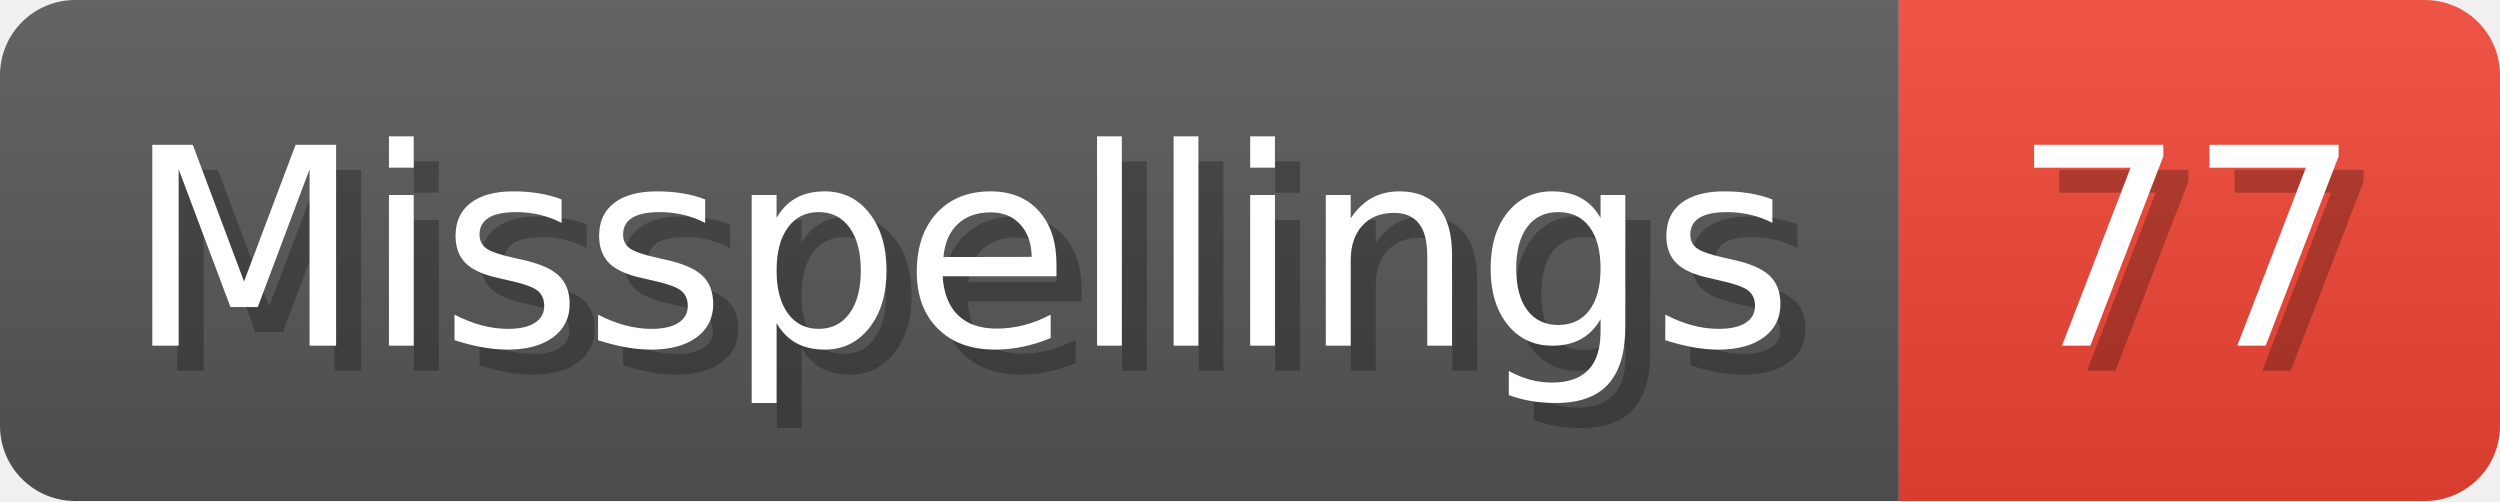
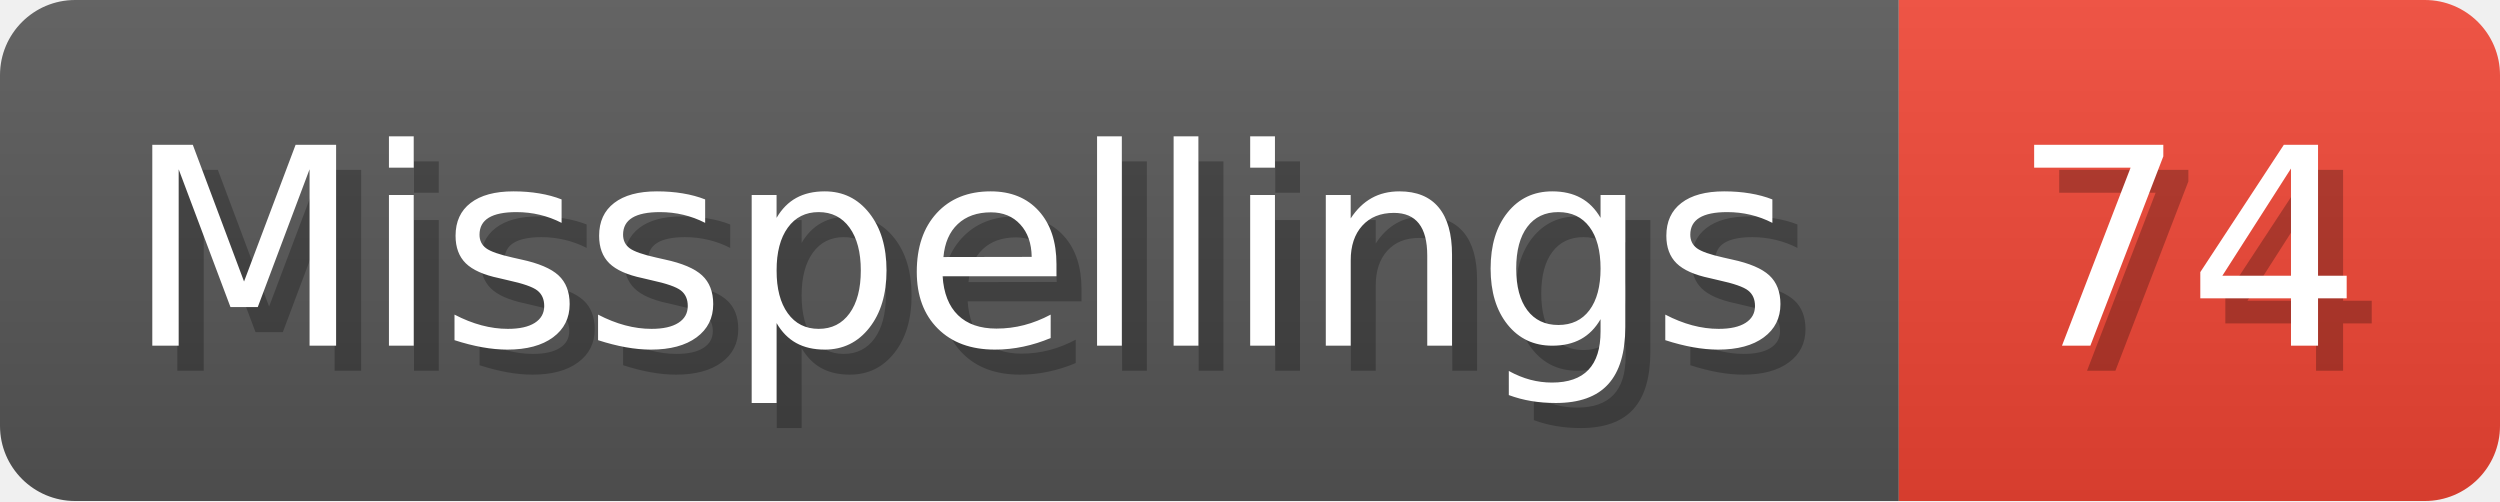
- <svg xmlns="http://www.w3.org/2000/svg" width="99.8" height="20" viewBox="0 0 998 200" role="img" aria-label="Misspellings: 77">
+ <svg xmlns="http://www.w3.org/2000/svg" width="99.8" height="20" viewBox="0 0 998 200" role="img" aria-label="Misspellings: 74">
  <linearGradient id="a" x2="0" y2="100%">
    <stop offset="0" stop-opacity=".1" stop-color="#EEE" />
    <stop offset="1" stop-opacity=".1" />
  </linearGradient>
  <mask id="m">
    <rect width="998" height="200" rx="30" fill="#FFF" />
  </mask>
  <g mask="url(#m)">
    <rect width="758" height="200" fill="#555" />
    <rect width="240" height="200" fill="#E43" x="758" />
    <rect width="998" height="200" fill="url(#a)" />
  </g>
  <g aria-hidden="true" fill="#fff" text-anchor="start" font-family="Verdana,DejaVu Sans,sans-serif" font-size="110">
    <text x="60" y="148" textLength="658" fill="#000" opacity="0.25">Misspellings</text>
    <text x="50" y="138" textLength="658">Misspellings</text>
-     <text x="813" y="148" textLength="140" fill="#000" opacity="0.25">77</text>
-     <text x="803" y="138" textLength="140">77</text>
+     <text x="813" y="148" textLength="140" fill="#000" opacity="0.25">74</text>
+     <text x="803" y="138" textLength="140">74</text>
  </g>
</svg>
